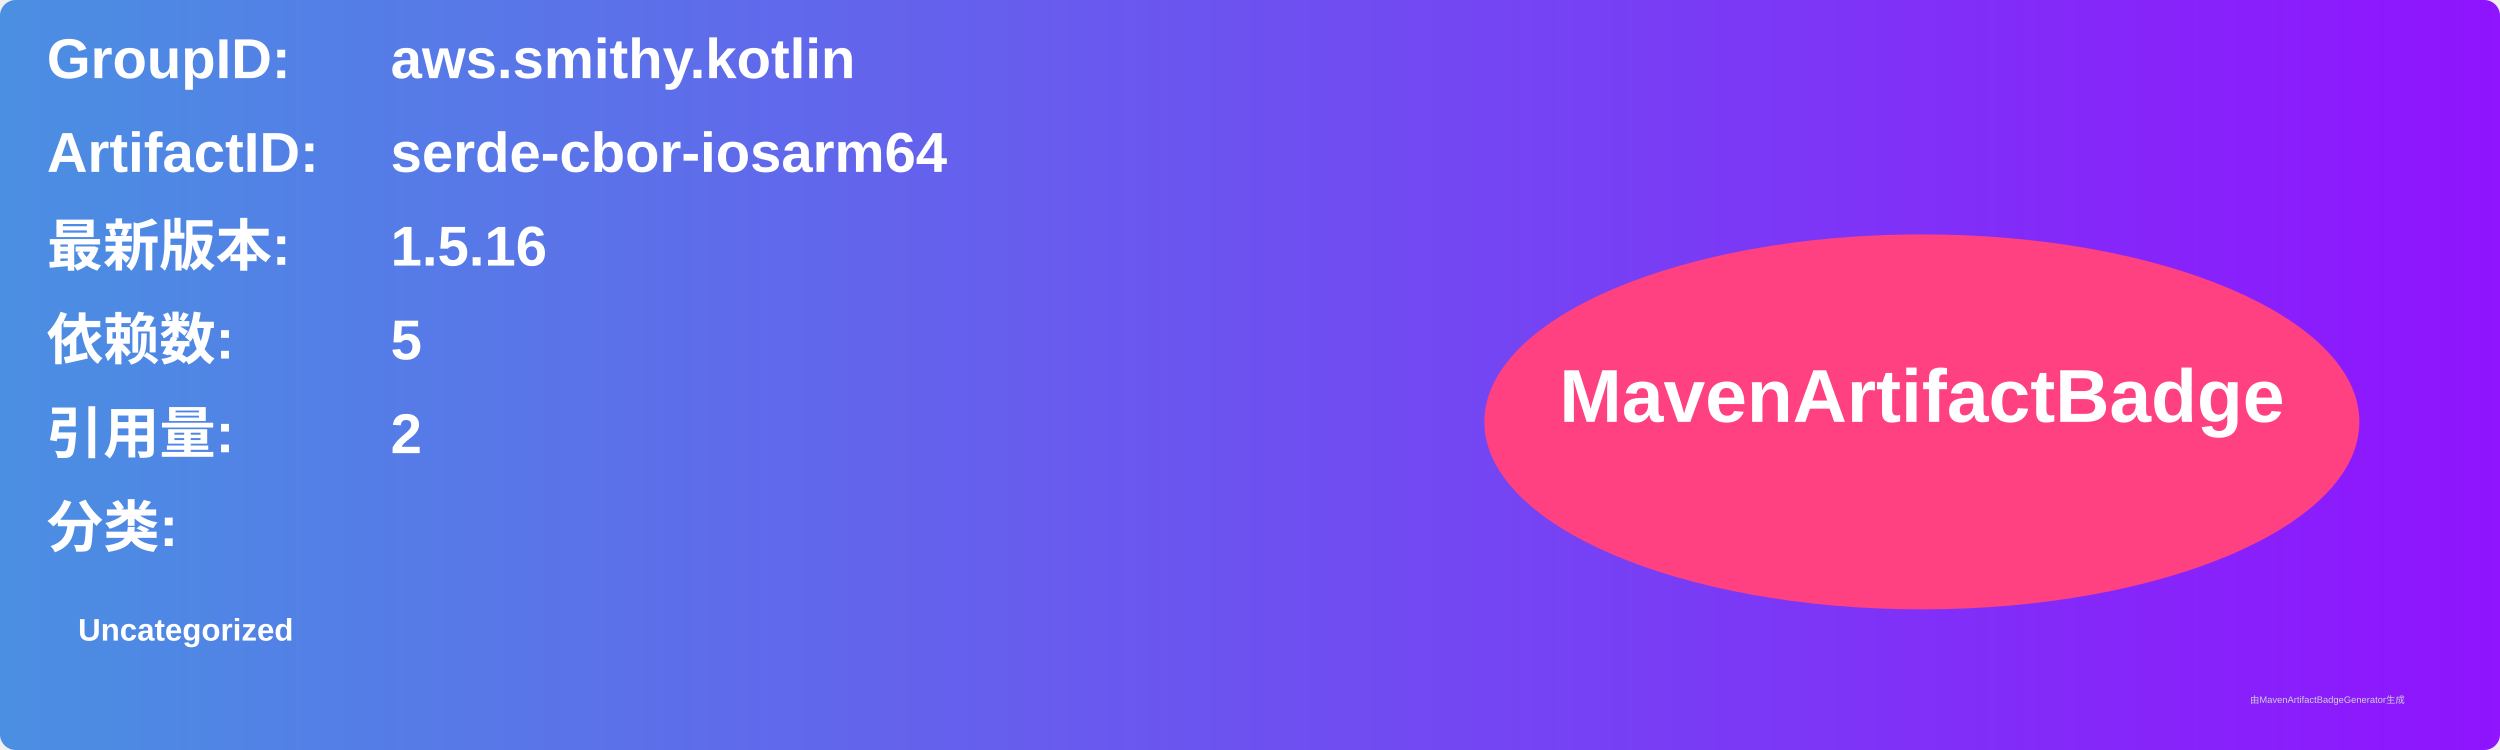
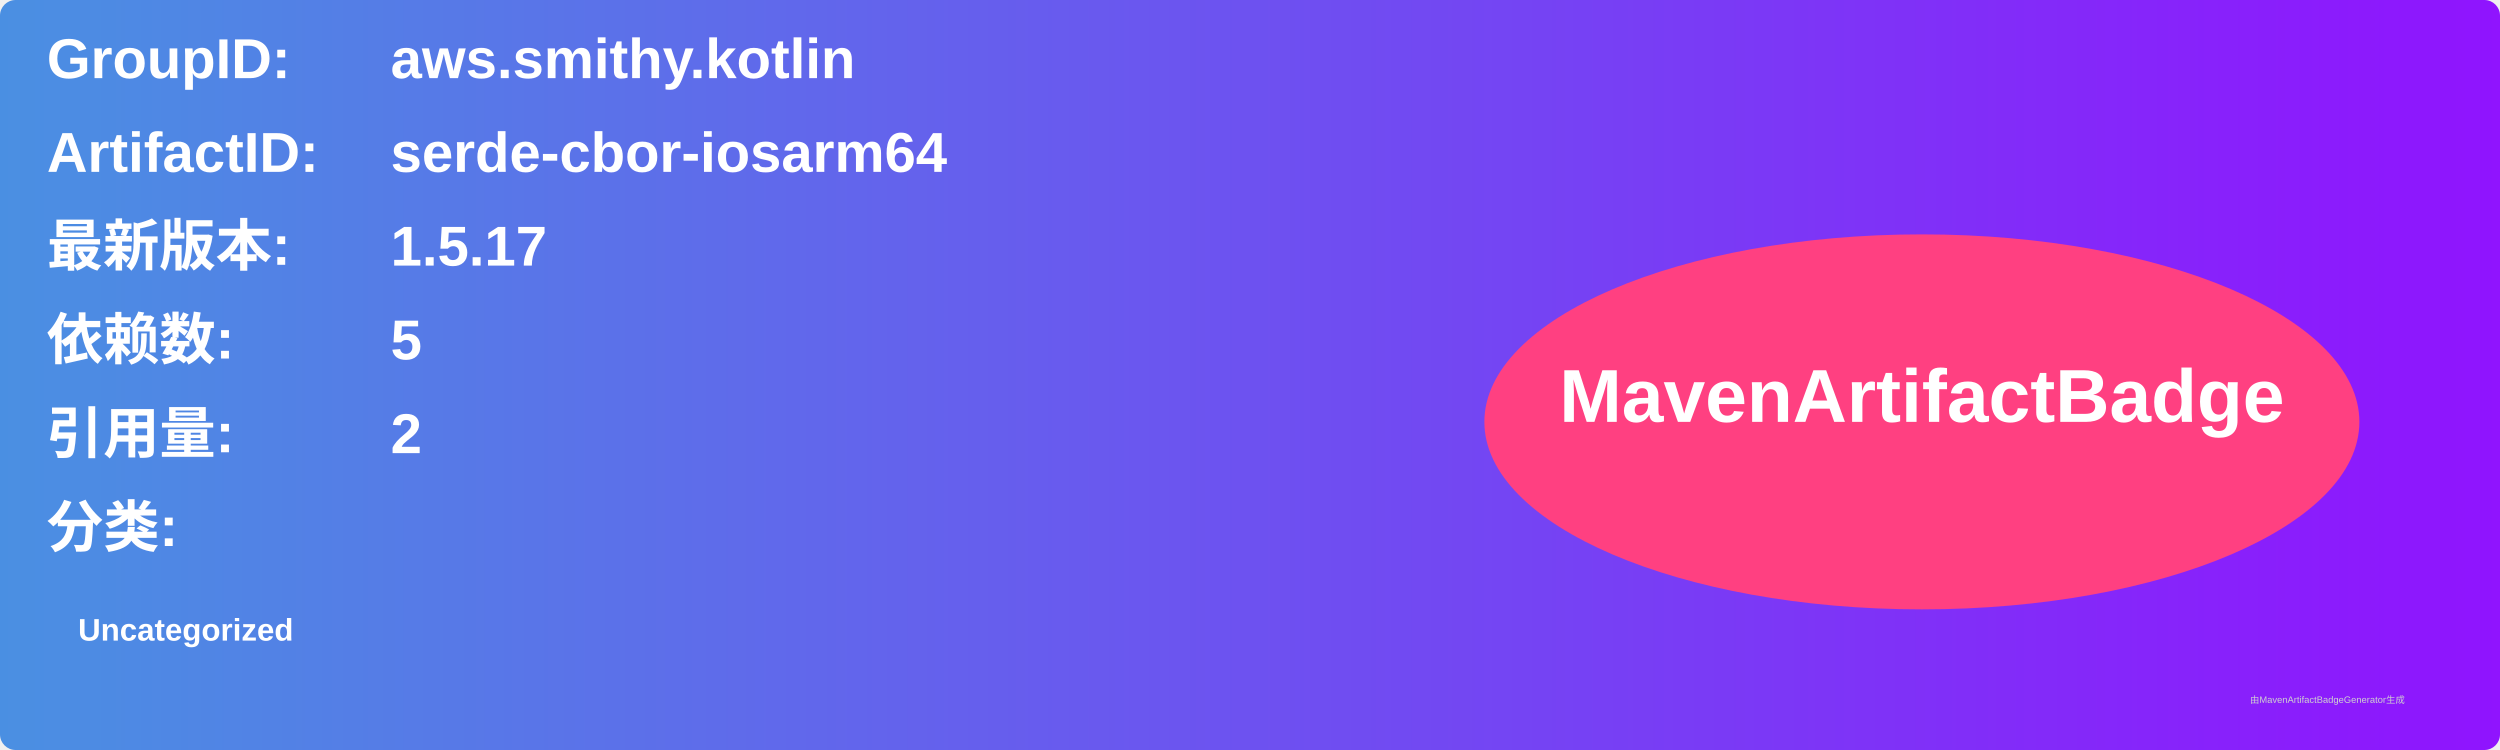
<svg xmlns="http://www.w3.org/2000/svg" width="800" height="240" viewBox="0 0 800 240">
  <linearGradient id="grad" x1="0%" y1="0%" x2="100%" y2="0%">
    <stop offset="0%" stop-color="#4a90e2" />
    <stop offset="100%" stop-color="#9013fe" />
  </linearGradient>
  <rect width="100%" height="100%" rx="5" ry="5" fill="url(#grad)" />
  <g transform="translate(15, 15)">
    <text x="0" y="10" font-family="Arial" font-size="18" fill="white" font-weight="bold" width="260">GroupID:</text>
    <text x="110" y="10" font-family="Arial" font-size="18" fill="white" font-weight="bold" width="460">aws.smithy.kotlin</text>
    <text x="0" y="40" font-family="Arial" font-size="18" fill="white" font-weight="bold" width="260">ArtifactID:</text>
    <text x="110" y="40" font-family="Arial" font-size="18" fill="white" font-weight="bold" width="460">serde-cbor-iosarm64</text>
    <text x="0" y="70" font-family="Arial" font-size="18" fill="white" font-weight="bold">最新版本:</text>
    <text x="110" y="70" font-family="Arial" font-size="18" fill="white" font-weight="bold">
-       <tspan font-weight="bold">1.5.16</tspan>
+       <tspan font-weight="bold">1.5.17</tspan>
    </text>
    <text x="0" y="100" font-family="Arial" font-size="18" fill="white" font-weight="bold">依赖数: </text>
    <text x="110" y="100" font-family="Arial" font-size="18" fill="white">
      <tspan font-weight="bold">5</tspan>
    </text>
    <text x="0" y="130" font-family="Arial" font-size="18" fill="white" font-weight="bold">引用量: </text>
    <text x="110" y="130" font-family="Arial" font-size="18" fill="white">
      <tspan font-weight="bold">2</tspan>
    </text>
    <text x="0" y="160" font-family="Arial" font-size="18" fill="white" font-weight="bold">分类:</text>
    <text x="10" y="190" font-family="Arial" font-size="10" fill="white">
      <tspan font-weight="bold">Uncategorized</tspan>
    </text>
    <ellipse cx="600" cy="120" rx="140" ry="60" fill="#ff4081" />
    <text x="600" y="120" text-anchor="middle" font-family="Arial" font-size="24" fill="white" font-weight="bold">MavenArtifactBadge</text>
  </g>
  <text x="720" y="225" font-family="Arial" font-size="3" fill="#d0d0d0">由MavenArtifactBadgeGenerator生成</text>
</svg>
